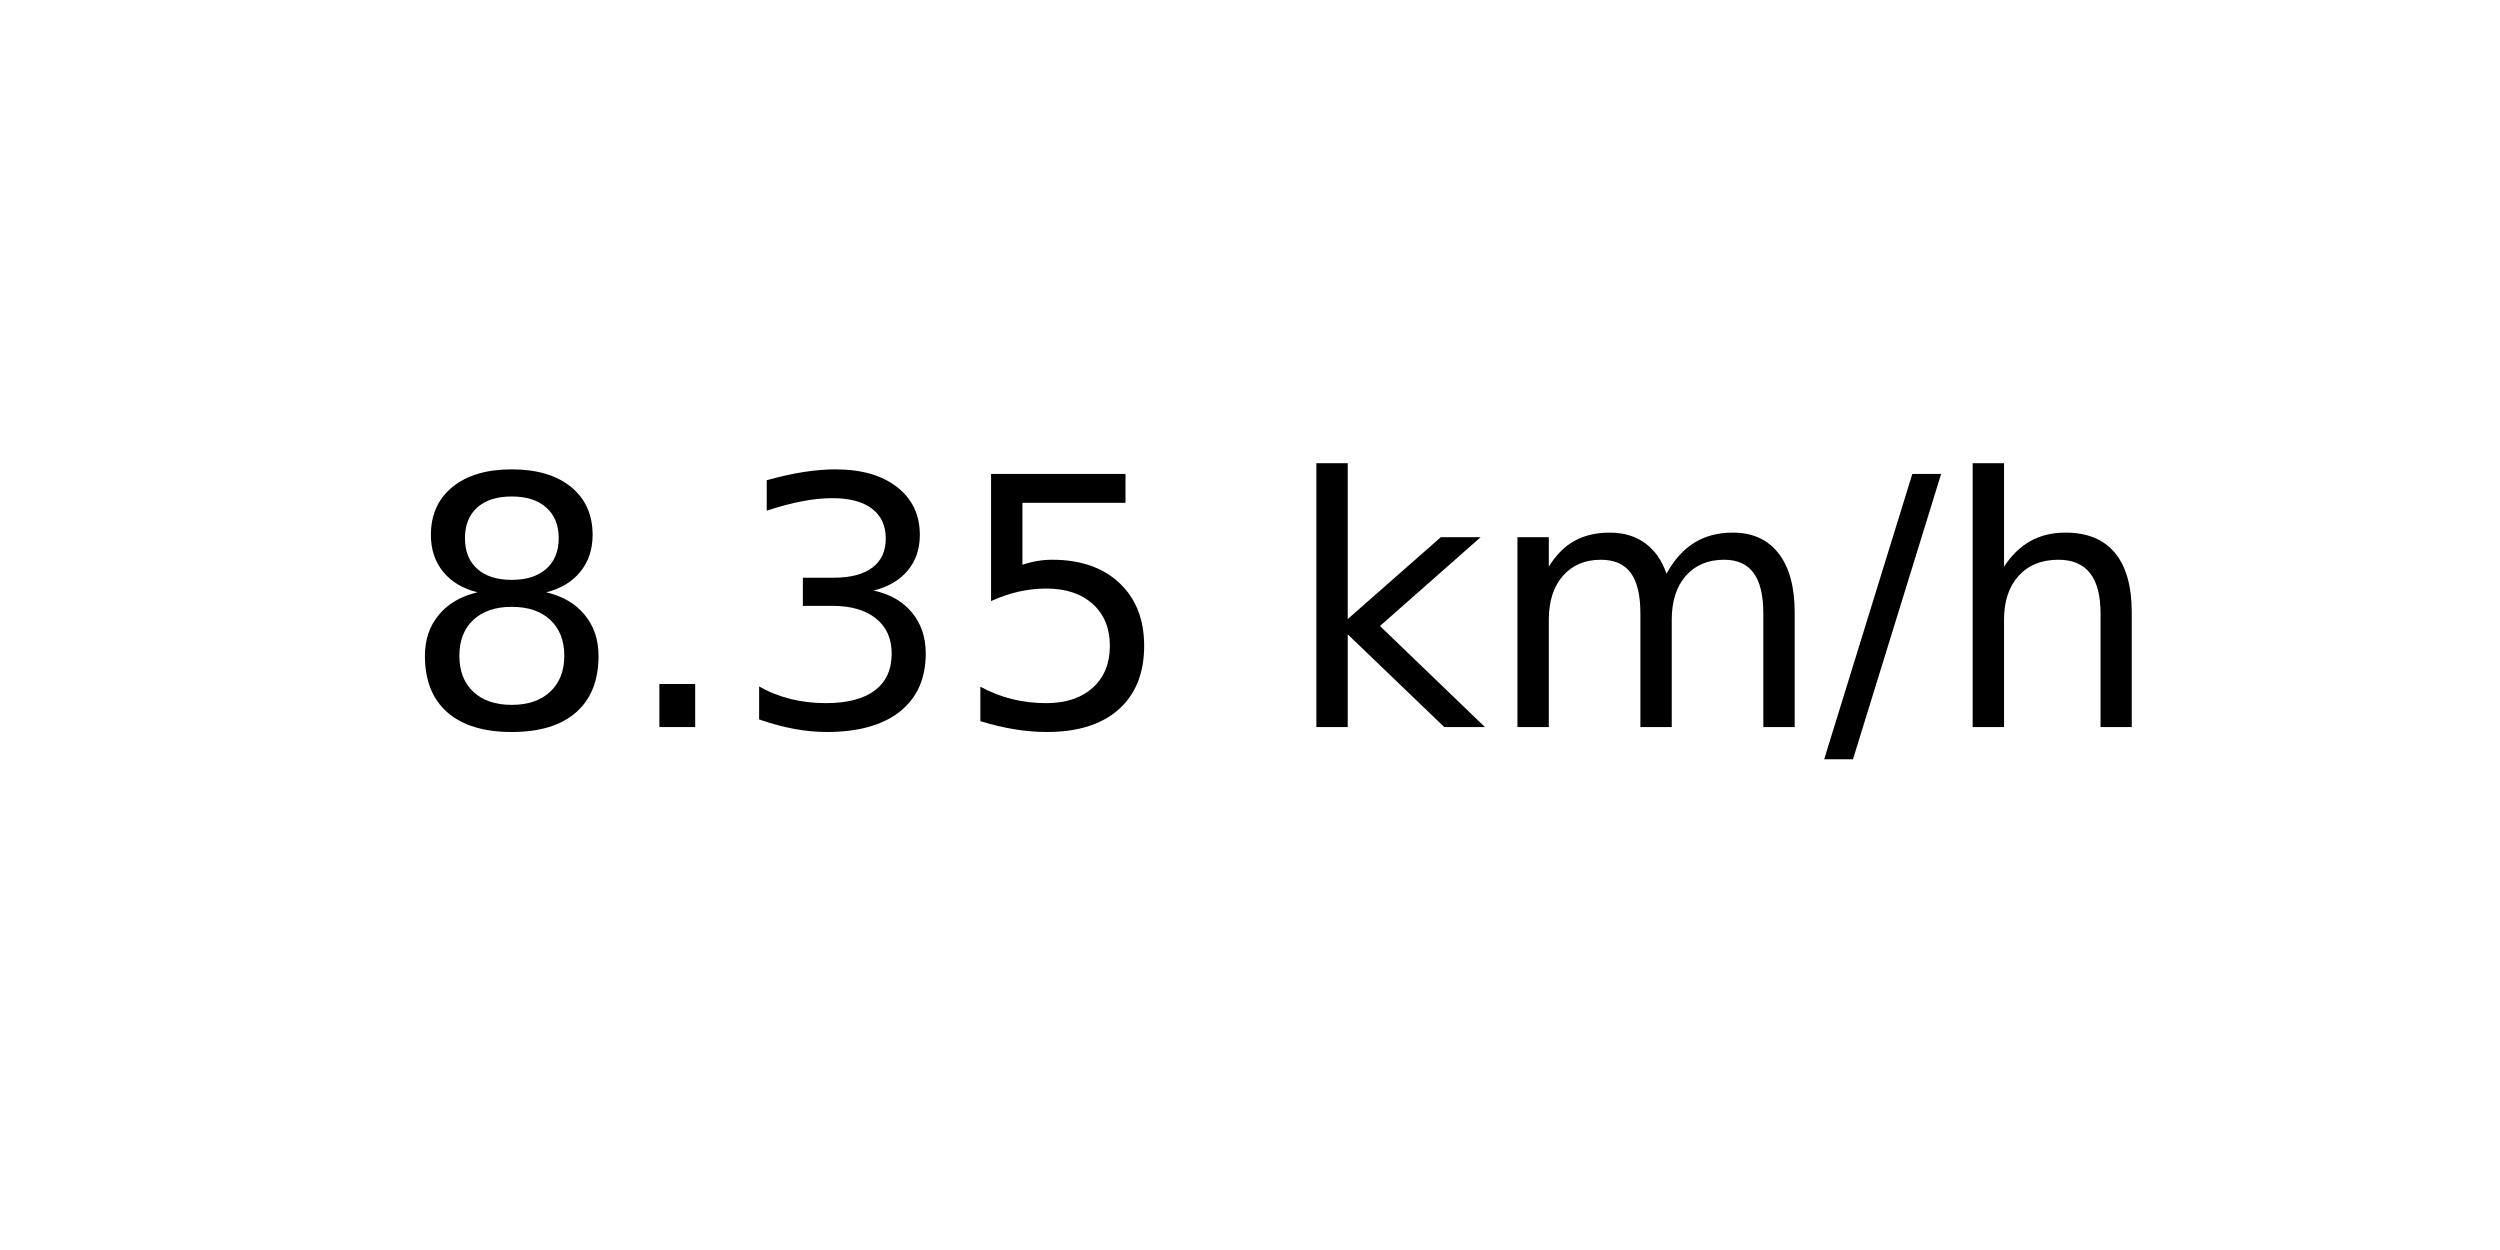
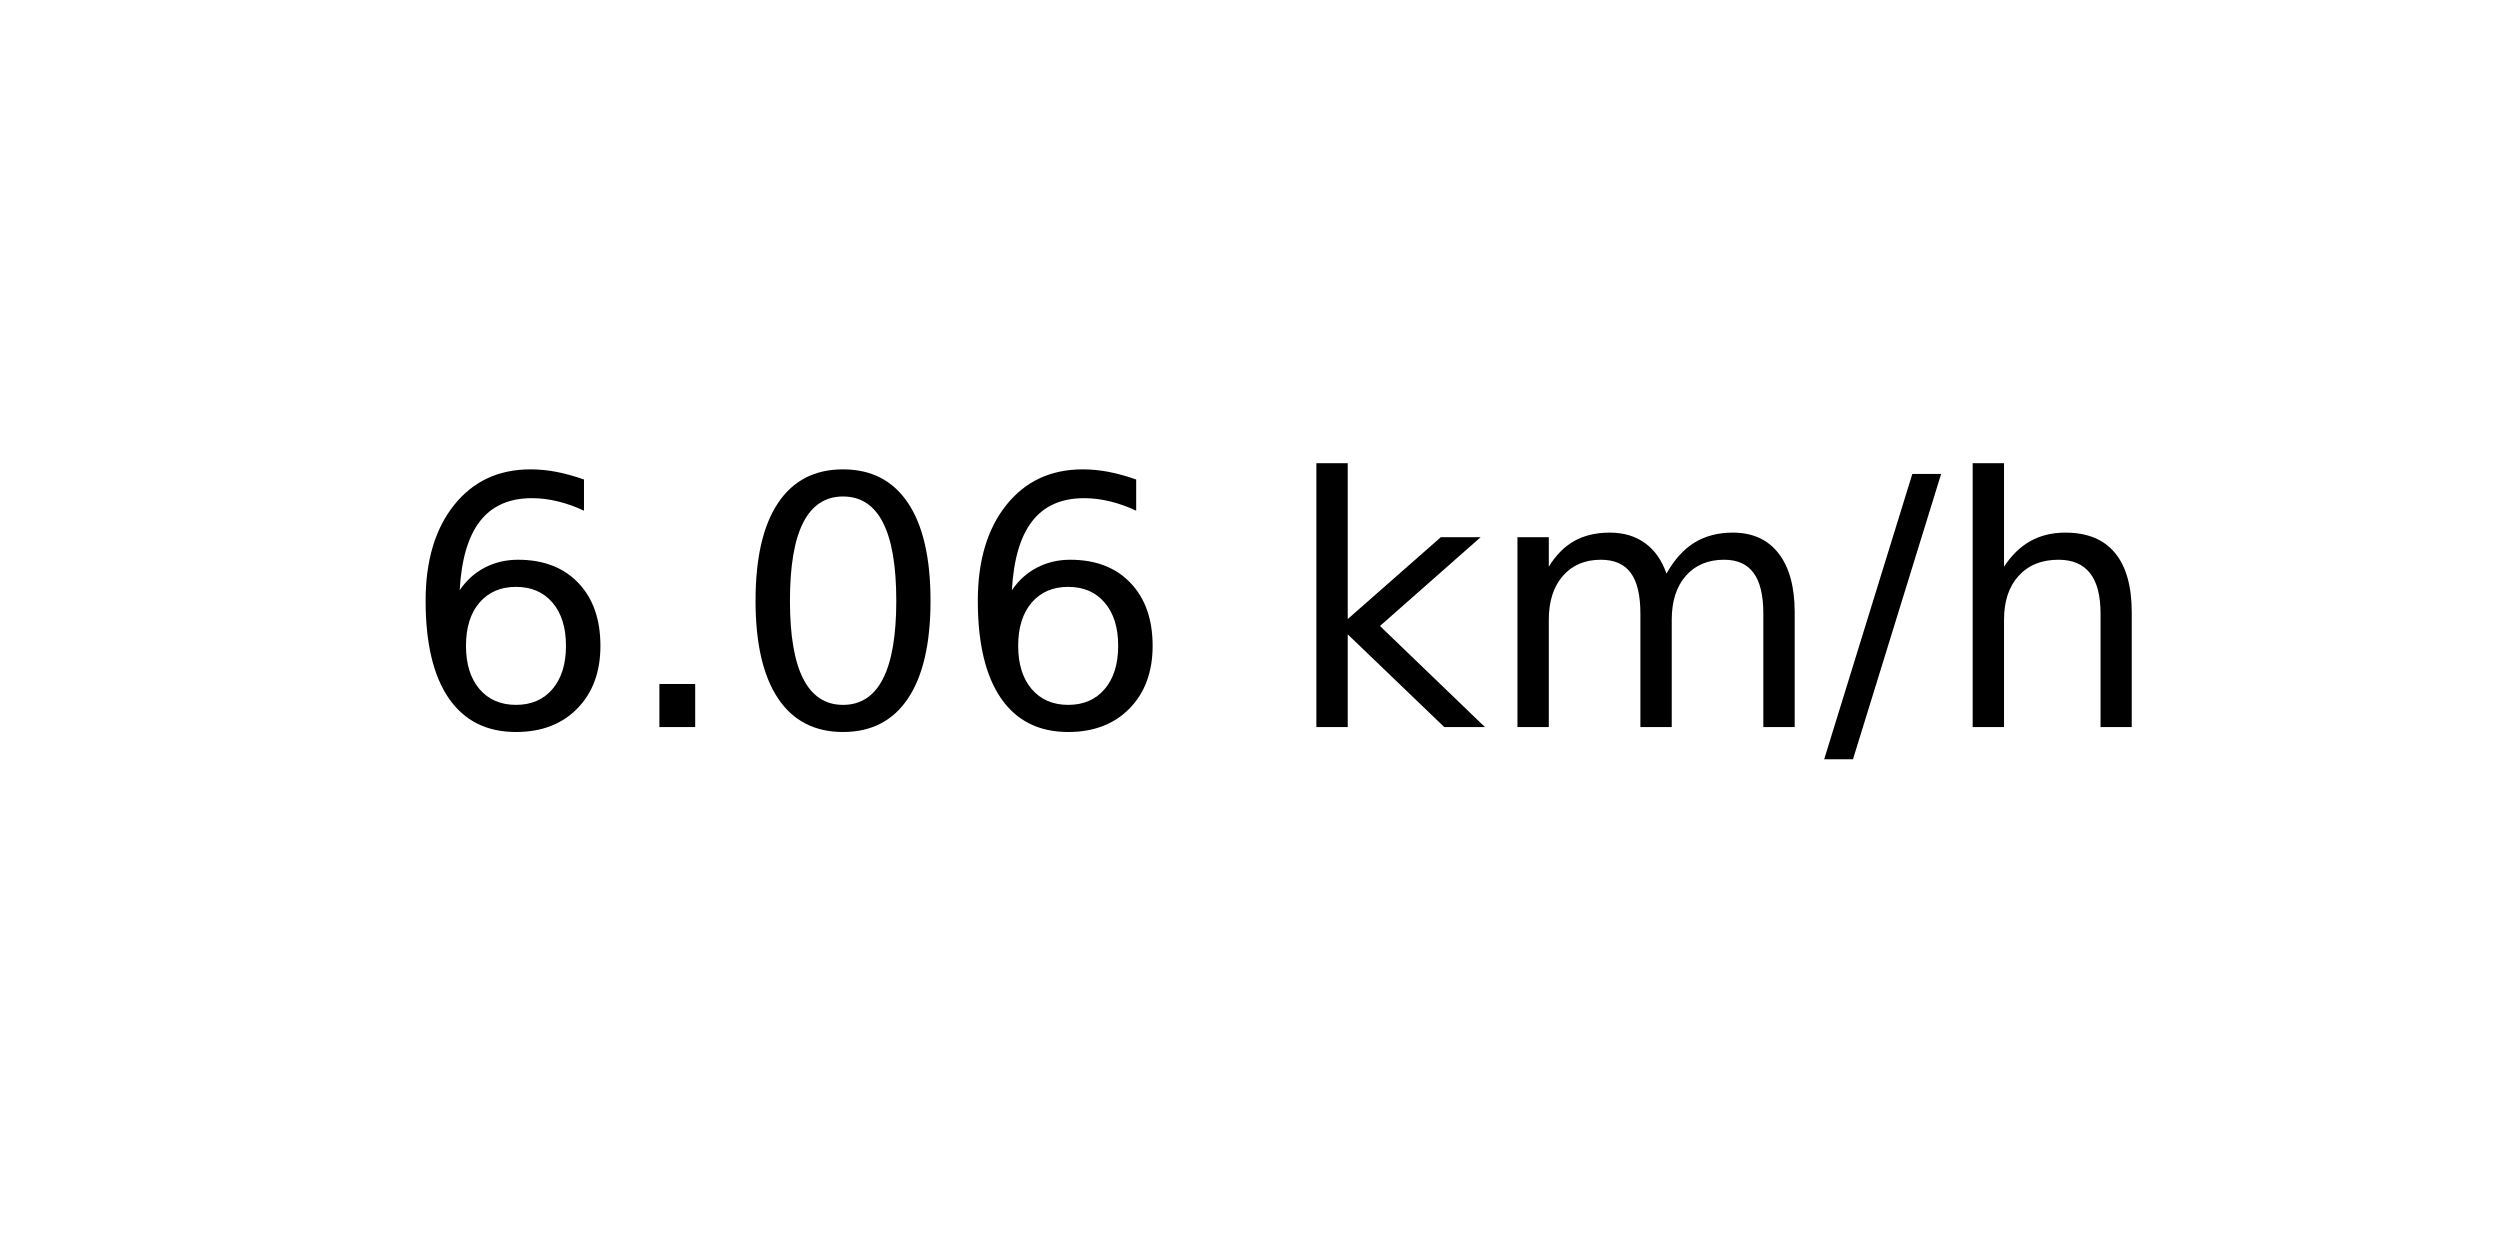
<svg xmlns="http://www.w3.org/2000/svg" xmlns:xlink="http://www.w3.org/1999/xlink" width="72pt" height="36pt" viewBox="0 0 72 36" version="1.1">
  <defs>
    <style type="text/css">*{stroke-linejoin: round; stroke-linecap: butt}</style>
  </defs>
  <g id="figure_1">
    <g id="axes_1">
      <g id="text_1">
        <g transform="translate(11.55937 20.93937) scale(0.1 -0.1)">
          <defs>
-             <path id="DejaVuSans-38" d="M 2034 2216  Q 1584 2216 1326 1975  Q 1069 1734 1069 1313  Q 1069 891 1326 650  Q 1584 409 2034 409  Q 2484 409 2743 651  Q 3003 894 3003 1313  Q 3003 1734 2745 1975  Q 2488 2216 2034 2216  z M 1403 2484  Q 997 2584 770 2862  Q 544 3141 544 3541  Q 544 4100 942 4425  Q 1341 4750 2034 4750  Q 2731 4750 3128 4425  Q 3525 4100 3525 3541  Q 3525 3141 3298 2862  Q 3072 2584 2669 2484  Q 3125 2378 3379 2068  Q 3634 1759 3634 1313  Q 3634 634 3220 271  Q 2806 -91 2034 -91  Q 1263 -91 848 271  Q 434 634 434 1313  Q 434 1759 690 2068  Q 947 2378 1403 2484  z M 1172 3481  Q 1172 3119 1398 2916  Q 1625 2713 2034 2713  Q 2441 2713 2670 2916  Q 2900 3119 2900 3481  Q 2900 3844 2670 4047  Q 2441 4250 2034 4250  Q 1625 4250 1398 4047  Q 1172 3844 1172 3481  z " transform="scale(0.015625)" />
+             <path id="DejaVuSans-36" d="M 2113 2584  Q 1688 2584 1439 2293  Q 1191 2003 1191 1497  Q 1191 994 1439 701  Q 1688 409 2113 409  Q 2538 409 2786 701  Q 3034 994 3034 1497  Q 3034 2003 2786 2293  Q 2538 2584 2113 2584  z M 3366 4563  L 3366 3988  Q 3128 4100 2886 4159  Q 2644 4219 2406 4219  Q 1781 4219 1451 3797  Q 1122 3375 1075 2522  Q 1259 2794 1537 2939  Q 1816 3084 2150 3084  Q 2853 3084 3261 2657  Q 3669 2231 3669 1497  Q 3669 778 3244 343  Q 2819 -91 2113 -91  Q 1303 -91 875 529  Q 447 1150 447 2328  Q 447 3434 972 4092  Q 1497 4750 2381 4750  Q 2619 4750 2861 4703  Q 3103 4656 3366 4563  z " transform="scale(0.015625)" />
            <path id="DejaVuSans-2e" d="M 684 794  L 1344 794  L 1344 0  L 684 0  L 684 794  z " transform="scale(0.015625)" />
-             <path id="DejaVuSans-33" d="M 2597 2516  Q 3050 2419 3304 2112  Q 3559 1806 3559 1356  Q 3559 666 3084 287  Q 2609 -91 1734 -91  Q 1441 -91 1130 -33  Q 819 25 488 141  L 488 750  Q 750 597 1062 519  Q 1375 441 1716 441  Q 2309 441 2620 675  Q 2931 909 2931 1356  Q 2931 1769 2642 2001  Q 2353 2234 1838 2234  L 1294 2234  L 1294 2753  L 1863 2753  Q 2328 2753 2575 2939  Q 2822 3125 2822 3475  Q 2822 3834 2567 4026  Q 2313 4219 1838 4219  Q 1578 4219 1281 4162  Q 984 4106 628 3988  L 628 4550  Q 988 4650 1302 4700  Q 1616 4750 1894 4750  Q 2613 4750 3031 4423  Q 3450 4097 3450 3541  Q 3450 3153 3228 2886  Q 3006 2619 2597 2516  z " transform="scale(0.015625)" />
-             <path id="DejaVuSans-35" d="M 691 4666  L 3169 4666  L 3169 4134  L 1269 4134  L 1269 2991  Q 1406 3038 1543 3061  Q 1681 3084 1819 3084  Q 2600 3084 3056 2656  Q 3513 2228 3513 1497  Q 3513 744 3044 326  Q 2575 -91 1722 -91  Q 1428 -91 1123 -41  Q 819 9 494 109  L 494 744  Q 775 591 1075 516  Q 1375 441 1709 441  Q 2250 441 2565 725  Q 2881 1009 2881 1497  Q 2881 1984 2565 2268  Q 2250 2553 1709 2553  Q 1456 2553 1204 2497  Q 953 2441 691 2322  L 691 4666  z " transform="scale(0.015625)" />
+             <path id="DejaVuSans-30" d="M 2034 4250  Q 1547 4250 1301 3770  Q 1056 3291 1056 2328  Q 1056 1369 1301 889  Q 1547 409 2034 409  Q 2525 409 2770 889  Q 3016 1369 3016 2328  Q 3016 3291 2770 3770  Q 2525 4250 2034 4250  z M 2034 4750  Q 2819 4750 3233 4129  Q 3647 3509 3647 2328  Q 3647 1150 3233 529  Q 2819 -91 2034 -91  Q 1250 -91 836 529  Q 422 1150 422 2328  Q 422 3509 836 4129  Q 1250 4750 2034 4750  z " transform="scale(0.015625)" />
            <path id="DejaVuSans-20" transform="scale(0.015625)" />
            <path id="DejaVuSans-6b" d="M 581 4863  L 1159 4863  L 1159 1991  L 2875 3500  L 3609 3500  L 1753 1863  L 3688 0  L 2938 0  L 1159 1709  L 1159 0  L 581 0  L 581 4863  z " transform="scale(0.015625)" />
            <path id="DejaVuSans-6d" d="M 3328 2828  Q 3544 3216 3844 3400  Q 4144 3584 4550 3584  Q 5097 3584 5394 3201  Q 5691 2819 5691 2113  L 5691 0  L 5113 0  L 5113 2094  Q 5113 2597 4934 2840  Q 4756 3084 4391 3084  Q 3944 3084 3684 2787  Q 3425 2491 3425 1978  L 3425 0  L 2847 0  L 2847 2094  Q 2847 2600 2669 2842  Q 2491 3084 2119 3084  Q 1678 3084 1418 2786  Q 1159 2488 1159 1978  L 1159 0  L 581 0  L 581 3500  L 1159 3500  L 1159 2956  Q 1356 3278 1631 3431  Q 1906 3584 2284 3584  Q 2666 3584 2933 3390  Q 3200 3197 3328 2828  z " transform="scale(0.015625)" />
            <path id="DejaVuSans-2f" d="M 1625 4666  L 2156 4666  L 531 -594  L 0 -594  L 1625 4666  z " transform="scale(0.015625)" />
            <path id="DejaVuSans-68" d="M 3513 2113  L 3513 0  L 2938 0  L 2938 2094  Q 2938 2591 2744 2837  Q 2550 3084 2163 3084  Q 1697 3084 1428 2787  Q 1159 2491 1159 1978  L 1159 0  L 581 0  L 581 4863  L 1159 4863  L 1159 2956  Q 1366 3272 1645 3428  Q 1925 3584 2291 3584  Q 2894 3584 3203 3211  Q 3513 2838 3513 2113  z " transform="scale(0.015625)" />
          </defs>
-           <use xlink:href="#DejaVuSans-38" />
+           <use xlink:href="#DejaVuSans-36" />
          <use xlink:href="#DejaVuSans-2e" x="63.623" />
-           <use xlink:href="#DejaVuSans-33" x="95.41" />
-           <use xlink:href="#DejaVuSans-35" x="159.033" />
+           <use xlink:href="#DejaVuSans-30" x="95.41" />
+           <use xlink:href="#DejaVuSans-36" x="159.033" />
          <use xlink:href="#DejaVuSans-20" x="222.656" />
          <use xlink:href="#DejaVuSans-6b" x="254.443" />
          <use xlink:href="#DejaVuSans-6d" x="312.354" />
          <use xlink:href="#DejaVuSans-2f" x="409.766" />
          <use xlink:href="#DejaVuSans-68" x="443.457" />
        </g>
      </g>
    </g>
  </g>
</svg>
